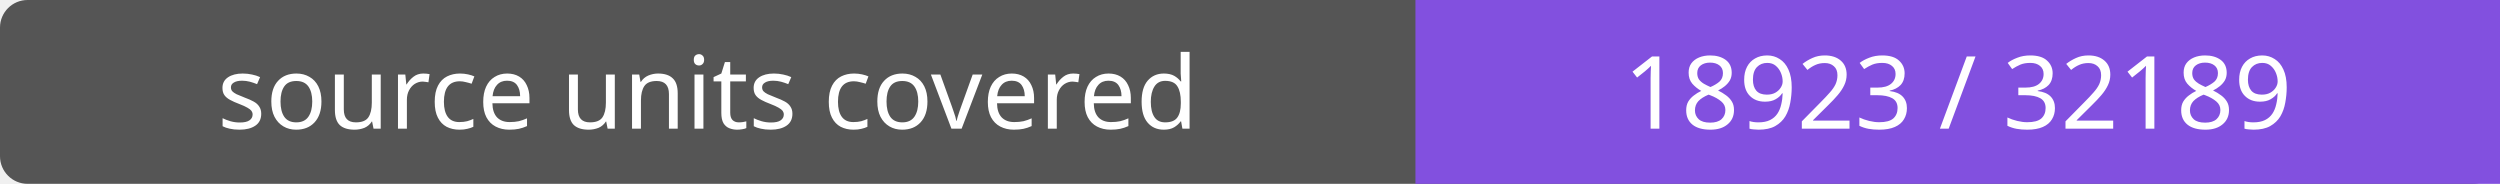
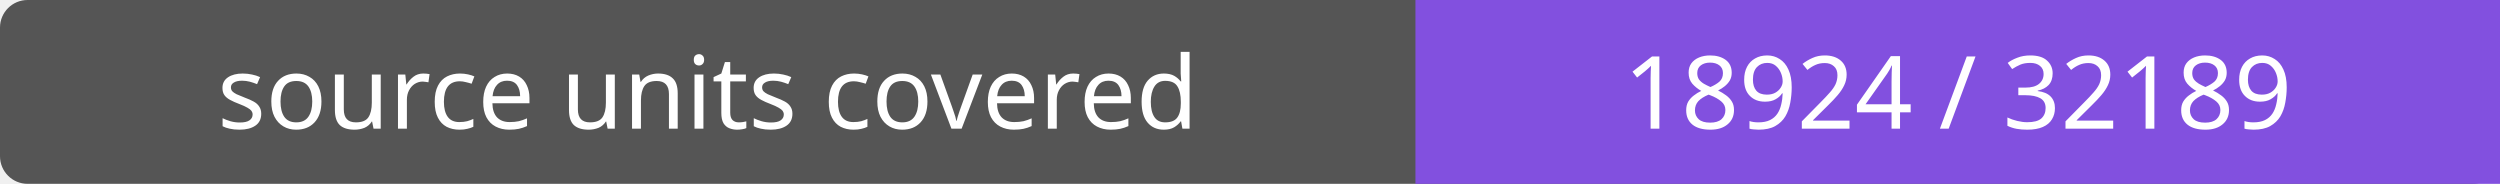
- <svg xmlns="http://www.w3.org/2000/svg" width="272" height="20" role="img" aria-label="source units covered: 18923 / 32189">
+ <svg xmlns="http://www.w3.org/2000/svg" width="272" height="20" role="img" aria-label="source units covered: 18924 / 32189">
  <rect width="272" height="20" rx="3" fill="#555" />
  <path fill="#8250df" d="M154 0h118v20H154z" />
  <g fill="#fff" text-anchor="middle" font-family="Verdana,sans-serif" font-size="11">
    <text x="77.0" y="14">source units covered</text>
-     <text x="213.0" y="14">18923 / 32189</text>
+     <text x="213.0" y="14">18924 / 32189</text>
  </g>
</svg>
